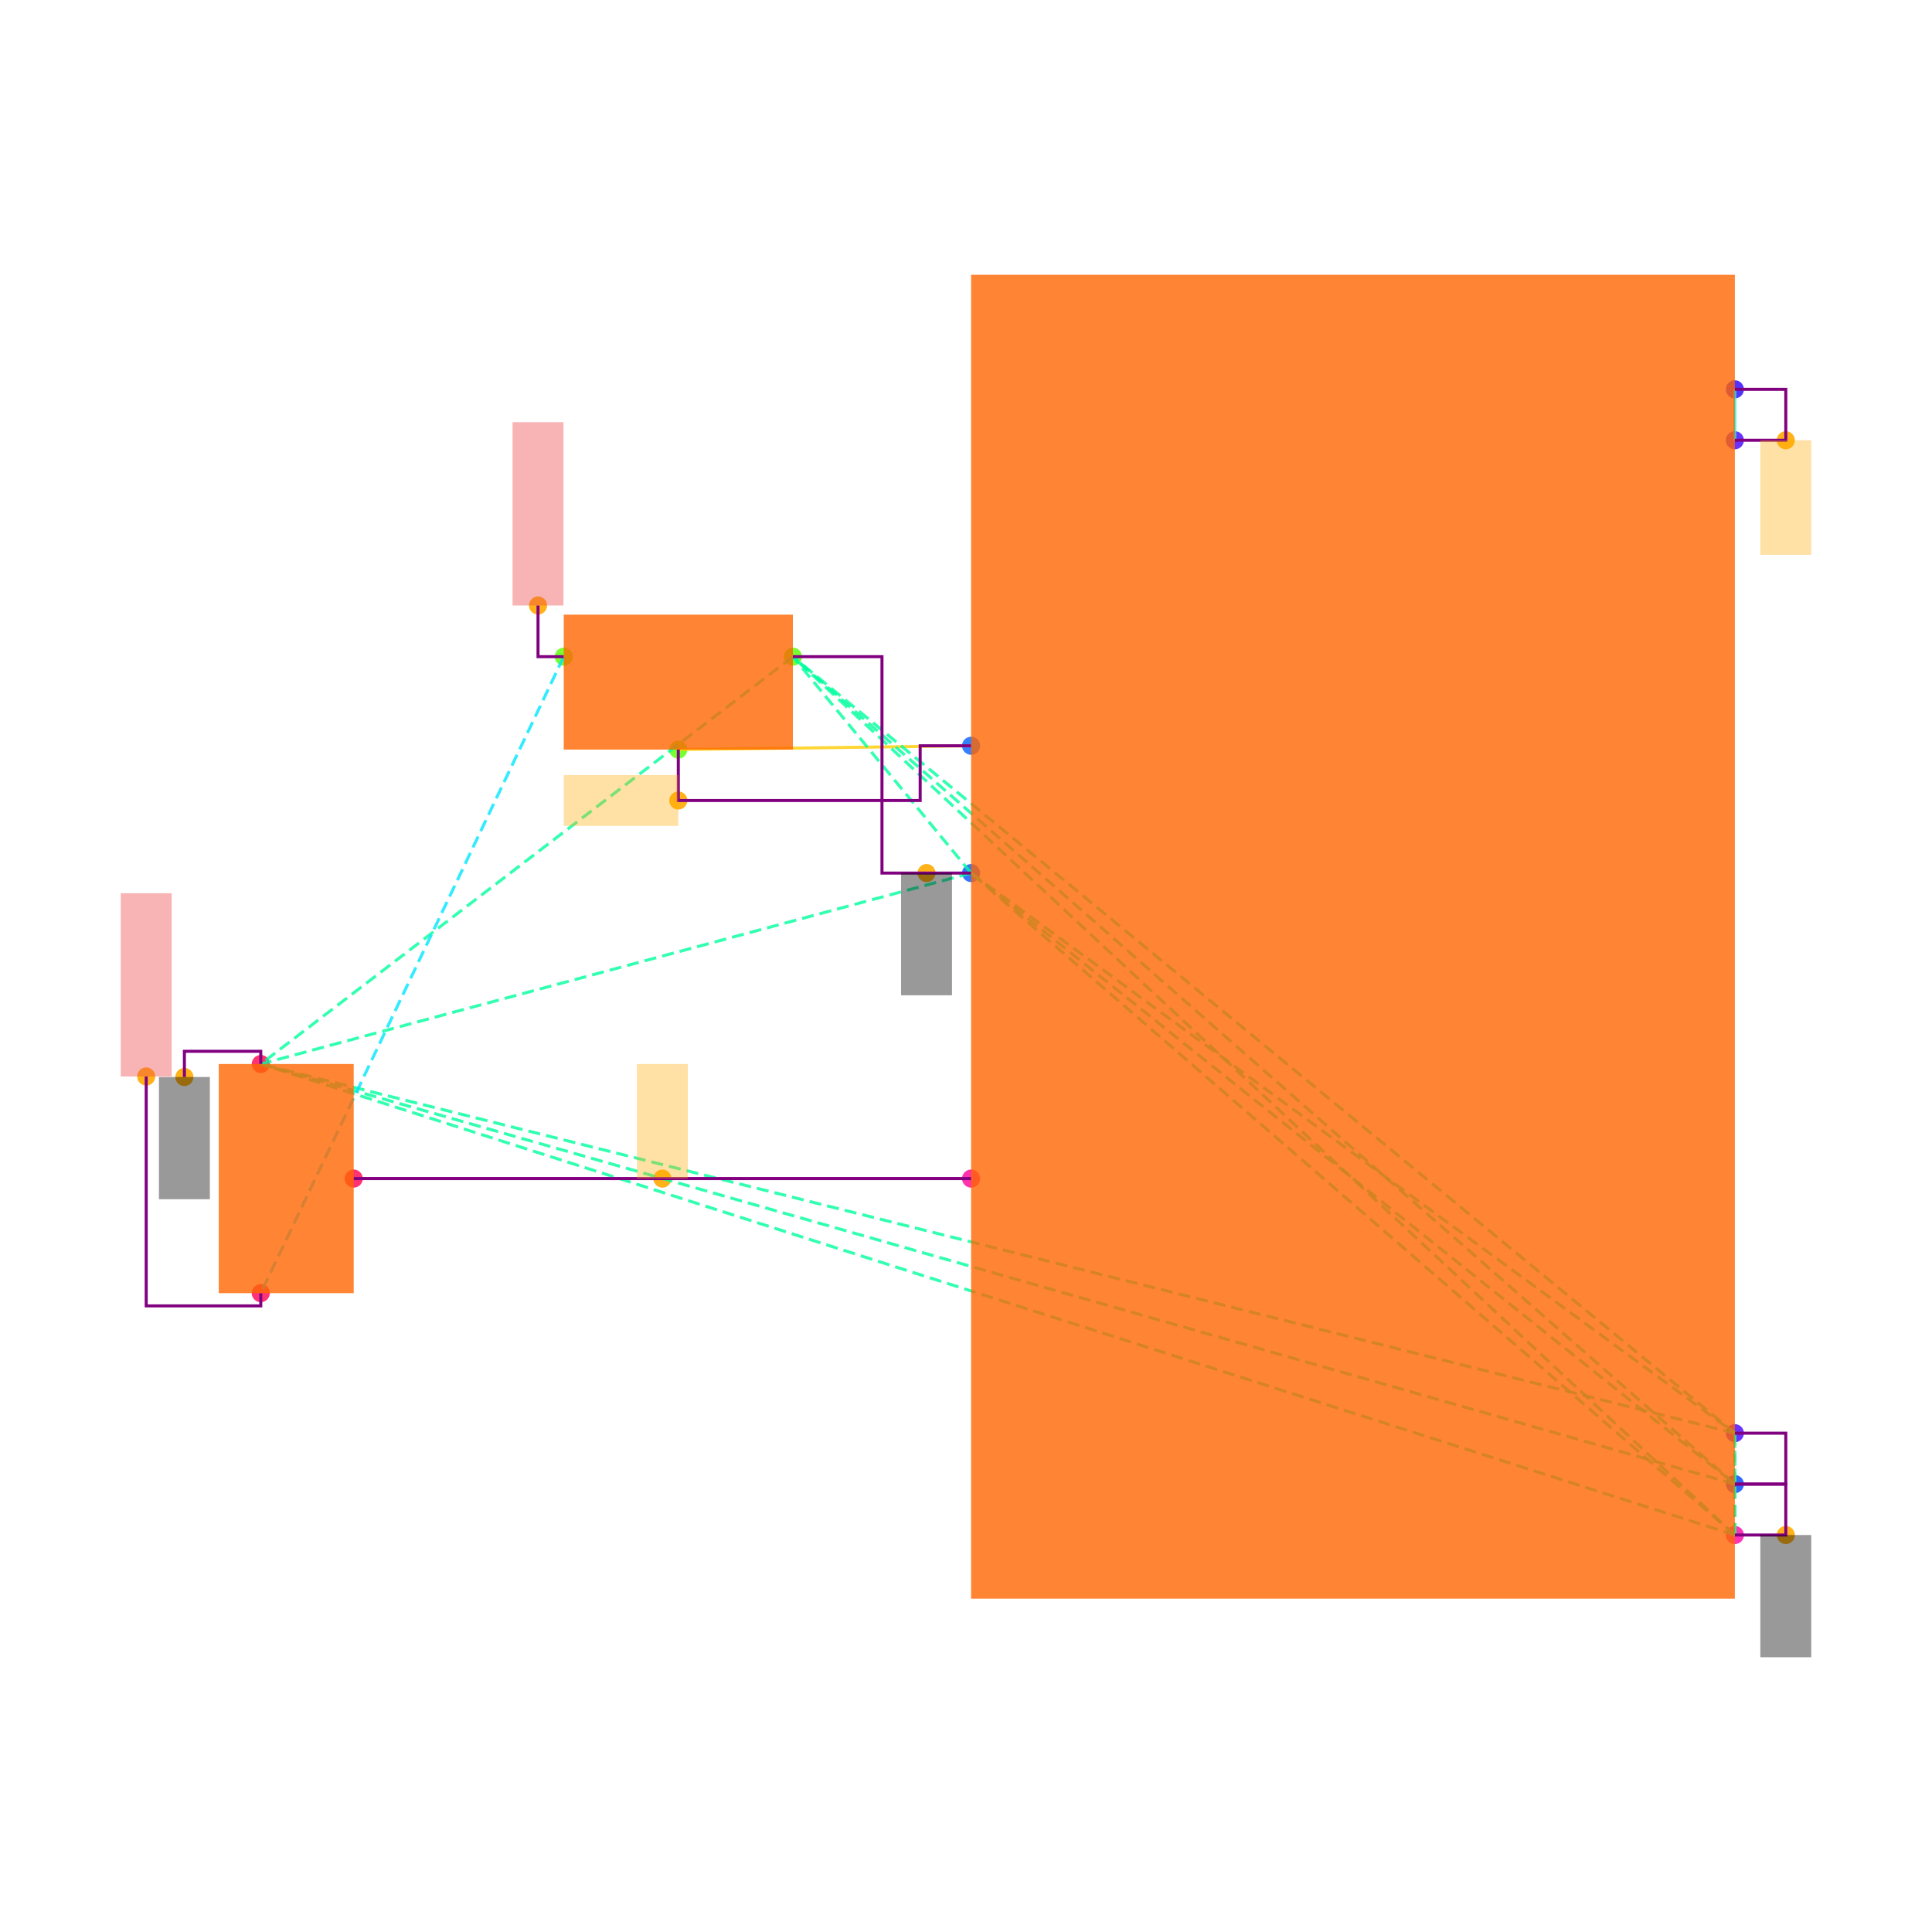
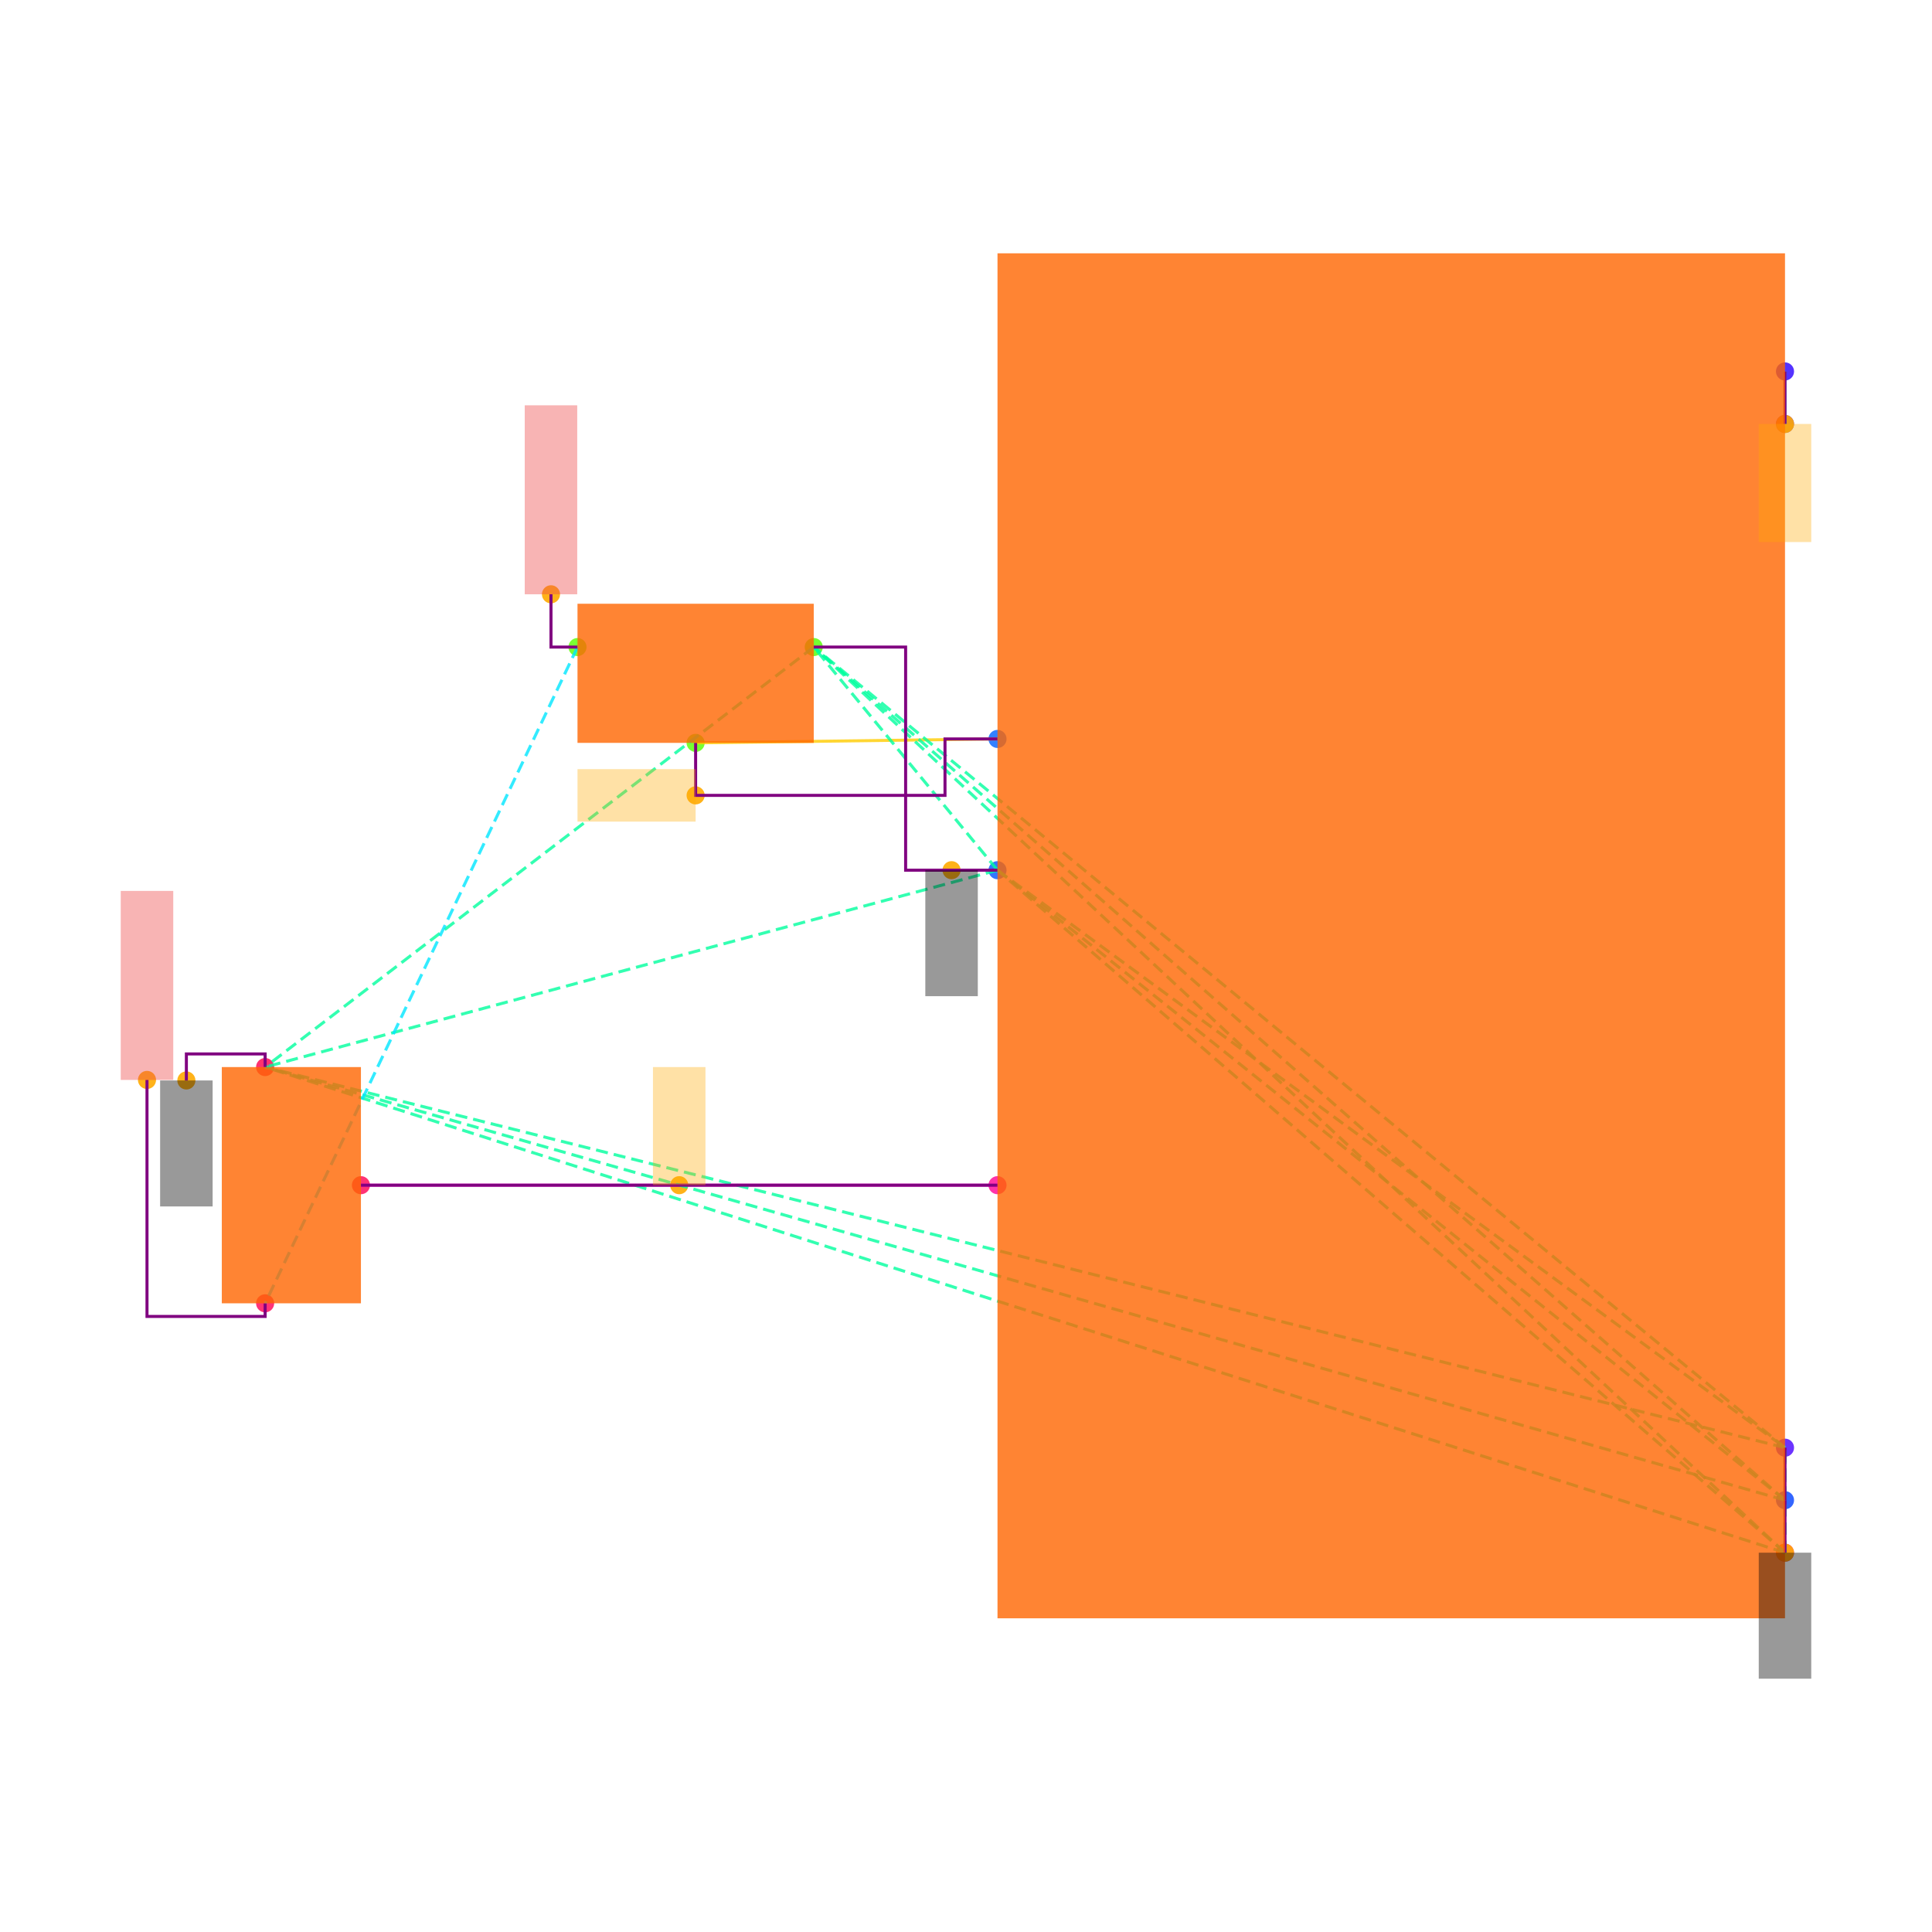
<svg xmlns="http://www.w3.org/2000/svg" width="640" height="640" viewBox="0 0 640 640">
  <rect width="100%" height="100%" fill="white" />
  <g>
-     <circle data-type="point" data-label="U1.3 x+" data-x="3.3774999999999995" data-y="-2.7900000000000005" cx="574.699" cy="508.494" r="3" fill="hsl(321, 100%, 50%, 0.8)" />
+     <circle data-type="point" data-label="U1.3 x+" data-x="3.3774999999999995" data-y="-2.7900000000000005" cx="591.304" cy="514.348" r="3" fill="hsl(321, 100%, 50%, 0.8)" />
  </g>
  <g>
-     <circle data-type="point" data-label="U1.7 x-" data-x="0.3774999999999997" data-y="-1.39" cx="321.687" cy="390.422" r="3" fill="hsl(325, 100%, 50%, 0.8)" />
+     <circle data-type="point" data-label="U1.7 x-" data-x="0.3774999999999997" data-y="-1.39" cx="330.435" cy="392.609" r="3" fill="hsl(325, 100%, 50%, 0.8)" />
  </g>
  <g>
-     <circle data-type="point" data-label="U1.10 x-" data-x="0.3774999999999997" data-y="0.3100000000000005" cx="321.687" cy="247.048" r="3" fill="hsl(217, 100%, 50%, 0.8)" />
+     <circle data-type="point" data-label="U1.10 x-" data-x="0.3774999999999997" data-y="0.3100000000000005" cx="330.435" cy="244.783" r="3" fill="hsl(217, 100%, 50%, 0.8)" />
  </g>
  <g>
-     <circle data-type="point" data-label="U1.13 x-" data-x="0.3774999999999997" data-y="-0.1899999999999995" cx="321.687" cy="289.217" r="3" fill="hsl(220, 100%, 50%, 0.8)" />
+     <circle data-type="point" data-label="U1.13 x-" data-x="0.3774999999999997" data-y="-0.1899999999999995" cx="330.435" cy="288.261" r="3" fill="hsl(220, 100%, 50%, 0.8)" />
  </g>
  <g>
-     <circle data-type="point" data-label="U1.18 x+" data-x="3.3774999999999995" data-y="-2.5900000000000003" cx="574.699" cy="491.627" r="3" fill="hsl(225, 100%, 50%, 0.8)" />
+     <circle data-type="point" data-label="U1.18 x+" data-x="3.3774999999999995" data-y="-2.5900000000000003" cx="591.304" cy="496.957" r="3" fill="hsl(225, 100%, 50%, 0.8)" />
  </g>
  <g>
-     <circle data-type="point" data-label="U1.22 x+" data-x="3.3774999999999995" data-y="1.7100000000000004" cx="574.699" cy="128.976" r="3" fill="hsl(250, 100%, 50%, 0.8)" />
+     <circle data-type="point" data-label="U1.22 x+" data-x="3.3774999999999995" data-y="1.7100000000000004" cx="591.304" cy="123.043" r="3" fill="hsl(250, 100%, 50%, 0.8)" />
  </g>
  <g>
-     <circle data-type="point" data-label="U1.28 x+" data-x="3.3774999999999995" data-y="1.5100000000000002" cx="574.699" cy="145.843" r="3" fill="hsl(256, 100%, 50%, 0.8)" />
+     <circle data-type="point" data-label="U1.28 x+" data-x="3.3774999999999995" data-y="1.5100000000000002" cx="591.304" cy="140.435" r="3" fill="hsl(256, 100%, 50%, 0.8)" />
  </g>
  <g>
-     <circle data-type="point" data-label="U1.29 x+" data-x="3.3774999999999995" data-y="-2.3900000000000006" cx="574.699" cy="474.759" r="3" fill="hsl(257, 100%, 50%, 0.8)" />
+     <circle data-type="point" data-label="U1.29 x+" data-x="3.3774999999999995" data-y="-2.3900000000000006" cx="591.304" cy="479.565" r="3" fill="hsl(257, 100%, 50%, 0.8)" />
  </g>
  <g>
-     <circle data-type="point" data-label="J2.1 x-" data-x="-1.2225000000000006" data-y="0.6600000000000018" cx="186.747" cy="217.53" r="3" fill="hsl(99, 100%, 50%, 0.8)" />
+     <circle data-type="point" data-label="J2.1 x-" data-x="-1.2225000000000006" data-y="0.6600000000000018" cx="191.304" cy="214.348" r="3" fill="hsl(99, 100%, 50%, 0.8)" />
  </g>
  <g>
-     <circle data-type="point" data-label="J2.2 y-" data-x="-0.7725000000000006" data-y="0.2950000000000018" cx="224.699" cy="248.313" r="3" fill="hsl(100, 100%, 50%, 0.8)" />
+     <circle data-type="point" data-label="J2.2 y-" data-x="-0.7725000000000006" data-y="0.2950000000000018" cx="230.435" cy="246.087" r="3" fill="hsl(100, 100%, 50%, 0.8)" />
  </g>
  <g>
-     <circle data-type="point" data-label="J2.3 x+" data-x="-0.3225000000000006" data-y="0.6600000000000018" cx="262.651" cy="217.53" r="3" fill="hsl(101, 100%, 50%, 0.8)" />
+     <circle data-type="point" data-label="J2.3 x+" data-x="-0.3225000000000006" data-y="0.6600000000000018" cx="269.565" cy="214.348" r="3" fill="hsl(101, 100%, 50%, 0.8)" />
  </g>
  <g>
-     <circle data-type="point" data-label="J3.1 y-" data-x="-2.4125" data-y="-1.84" cx="86.386" cy="428.373" r="3" fill="hsl(340, 100%, 50%, 0.8)" />
+     <circle data-type="point" data-label="J3.1 y-" data-x="-2.4125" data-y="-1.84" cx="87.826" cy="431.739" r="3" fill="hsl(340, 100%, 50%, 0.8)" />
  </g>
  <g>
-     <circle data-type="point" data-label="J3.2 x+" data-x="-2.0475" data-y="-1.39" cx="117.169" cy="390.422" r="3" fill="hsl(341, 100%, 50%, 0.8)" />
+     <circle data-type="point" data-label="J3.2 x+" data-x="-2.0475" data-y="-1.39" cx="119.565" cy="392.609" r="3" fill="hsl(341, 100%, 50%, 0.8)" />
  </g>
  <g>
-     <circle data-type="point" data-label="J3.3 y+" data-x="-2.4125" data-y="-0.9399999999999997" cx="86.386" cy="352.47" r="3" fill="hsl(342, 100%, 50%, 0.8)" />
+     <circle data-type="point" data-label="J3.3 y+" data-x="-2.4125" data-y="-0.9399999999999997" cx="87.826" cy="353.478" r="3" fill="hsl(342, 100%, 50%, 0.8)" />
  </g>
  <g>
-     <circle data-type="point" data-label="anchorPoint orientation: y-" data-x="3.5774999999999997" data-y="-2.7900000000000005" cx="591.566" cy="508.494" r="3" fill="hsl(40, 100%, 50%, 0.9)" />
+     <circle data-type="point" data-label="anchorPoint orientation: y-" data-x="3.3774999999999995" data-y="-2.7900000000000005" cx="591.304" cy="514.348" r="3" fill="hsl(40, 100%, 50%, 0.9)" />
  </g>
  <g>
-     <circle data-type="point" data-label="anchorPoint orientation: y-" data-x="0.20249999999999962" data-y="-0.1899999999999995" cx="306.928" cy="289.217" r="3" fill="hsl(40, 100%, 50%, 0.9)" />
+     <circle data-type="point" data-label="anchorPoint orientation: y-" data-x="0.20249999999999962" data-y="-0.1899999999999995" cx="315.217" cy="288.261" r="3" fill="hsl(40, 100%, 50%, 0.9)" />
  </g>
  <g>
-     <circle data-type="point" data-label="anchorPoint orientation: y-" data-x="-2.7125000000000004" data-y="-0.9909999999999998" cx="61.084" cy="356.771" r="3" fill="hsl(40, 100%, 50%, 0.9)" />
+     <circle data-type="point" data-label="anchorPoint orientation: y-" data-x="-2.7125000000000004" data-y="-0.9909999999999998" cx="61.739" cy="357.913" r="3" fill="hsl(40, 100%, 50%, 0.9)" />
  </g>
  <g>
-     <circle data-type="point" data-label="anchorPoint orientation: y+" data-x="-0.8350000000000001" data-y="-1.39" cx="219.428" cy="390.422" r="3" fill="hsl(40, 100%, 50%, 0.9)" />
+     <circle data-type="point" data-label="anchorPoint orientation: y+" data-x="-0.8350000000000001" data-y="-1.39" cx="225" cy="392.609" r="3" fill="hsl(40, 100%, 50%, 0.9)" />
  </g>
  <g>
-     <circle data-type="point" data-label="anchorPoint orientation: x-" data-x="-0.7725000000000006" data-y="0.09500000000000186" cx="224.699" cy="265.181" r="3" fill="hsl(40, 100%, 50%, 0.9)" />
+     <circle data-type="point" data-label="anchorPoint orientation: x-" data-x="-0.7725000000000006" data-y="0.09500000000000186" cx="230.435" cy="263.478" r="3" fill="hsl(40, 100%, 50%, 0.9)" />
  </g>
  <g>
-     <circle data-type="point" data-label="anchorPoint orientation: y-" data-x="3.5774999999999997" data-y="1.5100000000000002" cx="591.566" cy="145.843" r="3" fill="hsl(40, 100%, 50%, 0.9)" />
+     <circle data-type="point" data-label="anchorPoint orientation: y-" data-x="3.3774999999999995" data-y="1.5100000000000002" cx="591.304" cy="140.435" r="3" fill="hsl(40, 100%, 50%, 0.9)" />
  </g>
  <g>
-     <circle data-type="point" data-label="anchorPoint orientation: y+" data-x="-1.3235000000000006" data-y="0.8610000000000018" cx="178.229" cy="200.578" r="3" fill="hsl(40, 100%, 50%, 0.9)" />
+     <circle data-type="point" data-label="anchorPoint orientation: y+" data-x="-1.3235000000000006" data-y="0.8610000000000018" cx="182.522" cy="196.87" r="3" fill="hsl(40, 100%, 50%, 0.9)" />
  </g>
  <g>
-     <circle data-type="point" data-label="anchorPoint orientation: y+" data-x="-2.8625000000000003" data-y="-0.989" cx="48.434" cy="356.602" r="3" fill="hsl(40, 100%, 50%, 0.9)" />
+     <circle data-type="point" data-label="anchorPoint orientation: y+" data-x="-2.8625000000000003" data-y="-0.989" cx="48.696" cy="357.739" r="3" fill="hsl(40, 100%, 50%, 0.9)" />
  </g>
  <g>
-     <polyline data-points="3.3774999999999995,1.5100000000000002 3.3774999999999995,1.7100000000000004" data-type="line" data-label="" points="574.699,145.843 574.699,128.976" fill="none" stroke="hsl(176, 100%, 50%, 0.8)" stroke-width="1" />
+     <polyline data-points="3.3774999999999995,1.5100000000000002 3.3774999999999995,1.7100000000000004" data-type="line" data-label="" points="591.304,140.435 591.304,123.043" fill="none" stroke="hsl(176, 100%, 50%, 0.8)" stroke-width="1" />
  </g>
  <g>
-     <polyline data-points="-0.7725000000000006,0.2950000000000018 0.3774999999999997,0.3100000000000005" data-type="line" data-label="" points="224.699,248.313 321.687,247.048" fill="none" stroke="hsl(48, 100%, 50%, 0.8)" stroke-width="1" />
+     <polyline data-points="-0.7725000000000006,0.2950000000000018 0.3774999999999997,0.3100000000000005" data-type="line" data-label="" points="230.435,246.087 330.435,244.783" fill="none" stroke="hsl(48, 100%, 50%, 0.8)" stroke-width="1" />
  </g>
  <g>
-     <polyline data-points="-2.0475,-1.39 0.3774999999999997,-1.39" data-type="line" data-label="" points="117.169,390.422 321.687,390.422" fill="none" stroke="hsl(312, 100%, 50%, 0.8)" stroke-width="1" />
+     <polyline data-points="-2.0475,-1.39 0.3774999999999997,-1.39" data-type="line" data-label="" points="119.565,392.609 330.435,392.609" fill="none" stroke="hsl(312, 100%, 50%, 0.8)" stroke-width="1" />
  </g>
  <g>
-     <polyline data-points="3.3774999999999995,-2.7900000000000005 0.3774999999999997,-0.1899999999999995" data-type="line" data-label="" points="574.699,508.494 321.687,289.217" fill="none" stroke="hsl(157, 100%, 50%, 0.8)" stroke-width="1" stroke-dasharray="4 2" />
+     <polyline data-points="3.3774999999999995,-2.7900000000000005 0.3774999999999997,-0.1899999999999995" data-type="line" data-label="" points="591.304,514.348 330.435,288.261" fill="none" stroke="hsl(157, 100%, 50%, 0.8)" stroke-width="1" stroke-dasharray="4 2" />
  </g>
  <g>
-     <polyline data-points="3.3774999999999995,-2.7900000000000005 3.3774999999999995,-2.5900000000000003" data-type="line" data-label="" points="574.699,508.494 574.699,491.627" fill="none" stroke="hsl(157, 100%, 50%, 0.8)" stroke-width="1" stroke-dasharray="4 2" />
+     <polyline data-points="3.3774999999999995,-2.7900000000000005 3.3774999999999995,-2.5900000000000003" data-type="line" data-label="" points="591.304,514.348 591.304,496.957" fill="none" stroke="hsl(157, 100%, 50%, 0.8)" stroke-width="1" stroke-dasharray="4 2" />
  </g>
  <g>
-     <polyline data-points="3.3774999999999995,-2.7900000000000005 3.3774999999999995,-2.3900000000000006" data-type="line" data-label="" points="574.699,508.494 574.699,474.759" fill="none" stroke="hsl(157, 100%, 50%, 0.8)" stroke-width="1" stroke-dasharray="4 2" />
+     <polyline data-points="3.3774999999999995,-2.7900000000000005 3.3774999999999995,-2.3900000000000006" data-type="line" data-label="" points="591.304,514.348 591.304,479.565" fill="none" stroke="hsl(157, 100%, 50%, 0.8)" stroke-width="1" stroke-dasharray="4 2" />
  </g>
  <g>
-     <polyline data-points="3.3774999999999995,-2.7900000000000005 -0.3225000000000006,0.6600000000000018" data-type="line" data-label="" points="574.699,508.494 262.651,217.53" fill="none" stroke="hsl(157, 100%, 50%, 0.8)" stroke-width="1" stroke-dasharray="4 2" />
+     <polyline data-points="3.3774999999999995,-2.7900000000000005 -0.3225000000000006,0.6600000000000018" data-type="line" data-label="" points="591.304,514.348 269.565,214.348" fill="none" stroke="hsl(157, 100%, 50%, 0.8)" stroke-width="1" stroke-dasharray="4 2" />
  </g>
  <g>
-     <polyline data-points="3.3774999999999995,-2.7900000000000005 -2.4125,-0.9399999999999997" data-type="line" data-label="" points="574.699,508.494 86.386,352.47" fill="none" stroke="hsl(157, 100%, 50%, 0.8)" stroke-width="1" stroke-dasharray="4 2" />
+     <polyline data-points="3.3774999999999995,-2.7900000000000005 -2.4125,-0.9399999999999997" data-type="line" data-label="" points="591.304,514.348 87.826,353.478" fill="none" stroke="hsl(157, 100%, 50%, 0.8)" stroke-width="1" stroke-dasharray="4 2" />
  </g>
  <g>
-     <polyline data-points="0.3774999999999997,-0.1899999999999995 3.3774999999999995,-2.5900000000000003" data-type="line" data-label="" points="321.687,289.217 574.699,491.627" fill="none" stroke="hsl(157, 100%, 50%, 0.8)" stroke-width="1" stroke-dasharray="4 2" />
+     <polyline data-points="0.3774999999999997,-0.1899999999999995 3.3774999999999995,-2.5900000000000003" data-type="line" data-label="" points="330.435,288.261 591.304,496.957" fill="none" stroke="hsl(157, 100%, 50%, 0.8)" stroke-width="1" stroke-dasharray="4 2" />
  </g>
  <g>
-     <polyline data-points="0.3774999999999997,-0.1899999999999995 3.3774999999999995,-2.3900000000000006" data-type="line" data-label="" points="321.687,289.217 574.699,474.759" fill="none" stroke="hsl(157, 100%, 50%, 0.8)" stroke-width="1" stroke-dasharray="4 2" />
+     <polyline data-points="0.3774999999999997,-0.1899999999999995 3.3774999999999995,-2.3900000000000006" data-type="line" data-label="" points="330.435,288.261 591.304,479.565" fill="none" stroke="hsl(157, 100%, 50%, 0.8)" stroke-width="1" stroke-dasharray="4 2" />
  </g>
  <g>
-     <polyline data-points="0.3774999999999997,-0.1899999999999995 -0.3225000000000006,0.6600000000000018" data-type="line" data-label="" points="321.687,289.217 262.651,217.53" fill="none" stroke="hsl(157, 100%, 50%, 0.8)" stroke-width="1" stroke-dasharray="4 2" />
+     <polyline data-points="0.3774999999999997,-0.1899999999999995 -0.3225000000000006,0.6600000000000018" data-type="line" data-label="" points="330.435,288.261 269.565,214.348" fill="none" stroke="hsl(157, 100%, 50%, 0.8)" stroke-width="1" stroke-dasharray="4 2" />
  </g>
  <g>
-     <polyline data-points="0.3774999999999997,-0.1899999999999995 -2.4125,-0.9399999999999997" data-type="line" data-label="" points="321.687,289.217 86.386,352.47" fill="none" stroke="hsl(157, 100%, 50%, 0.8)" stroke-width="1" stroke-dasharray="4 2" />
+     <polyline data-points="0.3774999999999997,-0.1899999999999995 -2.4125,-0.9399999999999997" data-type="line" data-label="" points="330.435,288.261 87.826,353.478" fill="none" stroke="hsl(157, 100%, 50%, 0.8)" stroke-width="1" stroke-dasharray="4 2" />
  </g>
  <g>
-     <polyline data-points="3.3774999999999995,-2.5900000000000003 3.3774999999999995,-2.3900000000000006" data-type="line" data-label="" points="574.699,491.627 574.699,474.759" fill="none" stroke="hsl(157, 100%, 50%, 0.8)" stroke-width="1" stroke-dasharray="4 2" />
+     <polyline data-points="3.3774999999999995,-2.5900000000000003 3.3774999999999995,-2.3900000000000006" data-type="line" data-label="" points="591.304,496.957 591.304,479.565" fill="none" stroke="hsl(157, 100%, 50%, 0.8)" stroke-width="1" stroke-dasharray="4 2" />
  </g>
  <g>
-     <polyline data-points="3.3774999999999995,-2.5900000000000003 -0.3225000000000006,0.6600000000000018" data-type="line" data-label="" points="574.699,491.627 262.651,217.53" fill="none" stroke="hsl(157, 100%, 50%, 0.8)" stroke-width="1" stroke-dasharray="4 2" />
+     <polyline data-points="3.3774999999999995,-2.5900000000000003 -0.3225000000000006,0.6600000000000018" data-type="line" data-label="" points="591.304,496.957 269.565,214.348" fill="none" stroke="hsl(157, 100%, 50%, 0.8)" stroke-width="1" stroke-dasharray="4 2" />
  </g>
  <g>
-     <polyline data-points="3.3774999999999995,-2.5900000000000003 -2.4125,-0.9399999999999997" data-type="line" data-label="" points="574.699,491.627 86.386,352.47" fill="none" stroke="hsl(157, 100%, 50%, 0.8)" stroke-width="1" stroke-dasharray="4 2" />
+     <polyline data-points="3.3774999999999995,-2.5900000000000003 -2.4125,-0.9399999999999997" data-type="line" data-label="" points="591.304,496.957 87.826,353.478" fill="none" stroke="hsl(157, 100%, 50%, 0.8)" stroke-width="1" stroke-dasharray="4 2" />
  </g>
  <g>
-     <polyline data-points="3.3774999999999995,-2.3900000000000006 -0.3225000000000006,0.6600000000000018" data-type="line" data-label="" points="574.699,474.759 262.651,217.53" fill="none" stroke="hsl(157, 100%, 50%, 0.8)" stroke-width="1" stroke-dasharray="4 2" />
+     <polyline data-points="3.3774999999999995,-2.3900000000000006 -0.3225000000000006,0.6600000000000018" data-type="line" data-label="" points="591.304,479.565 269.565,214.348" fill="none" stroke="hsl(157, 100%, 50%, 0.8)" stroke-width="1" stroke-dasharray="4 2" />
  </g>
  <g>
-     <polyline data-points="3.3774999999999995,-2.3900000000000006 -2.4125,-0.9399999999999997" data-type="line" data-label="" points="574.699,474.759 86.386,352.47" fill="none" stroke="hsl(157, 100%, 50%, 0.8)" stroke-width="1" stroke-dasharray="4 2" />
+     <polyline data-points="3.3774999999999995,-2.3900000000000006 -2.4125,-0.9399999999999997" data-type="line" data-label="" points="591.304,479.565 87.826,353.478" fill="none" stroke="hsl(157, 100%, 50%, 0.8)" stroke-width="1" stroke-dasharray="4 2" />
  </g>
  <g>
-     <polyline data-points="-0.3225000000000006,0.6600000000000018 -2.4125,-0.9399999999999997" data-type="line" data-label="" points="262.651,217.53 86.386,352.47" fill="none" stroke="hsl(157, 100%, 50%, 0.8)" stroke-width="1" stroke-dasharray="4 2" />
+     <polyline data-points="-0.3225000000000006,0.6600000000000018 -2.4125,-0.9399999999999997" data-type="line" data-label="" points="269.565,214.348 87.826,353.478" fill="none" stroke="hsl(157, 100%, 50%, 0.8)" stroke-width="1" stroke-dasharray="4 2" />
  </g>
  <g>
-     <polyline data-points="-1.2225000000000006,0.6600000000000018 -2.4125,-1.84" data-type="line" data-label="" points="186.747,217.53 86.386,428.373" fill="none" stroke="hsl(186, 100%, 50%, 0.8)" stroke-width="1" stroke-dasharray="4 2" />
+     <polyline data-points="-1.2225000000000006,0.6600000000000018 -2.4125,-1.84" data-type="line" data-label="" points="191.304,214.348 87.826,431.739" fill="none" stroke="hsl(186, 100%, 50%, 0.8)" stroke-width="1" stroke-dasharray="4 2" />
  </g>
  <g>
-     <polyline data-points="3.3774999999999995,1.5100000000000002 3.5774999999999997,1.5100000000000002 3.5774999999999997,1.7100000000000004 3.3774999999999995,1.7100000000000004" data-type="line" data-label="" points="574.699,145.843 591.566,145.843 591.566,128.976 574.699,128.976" fill="none" stroke="purple" stroke-width="1" />
+     <polyline data-points="3.3774999999999995,1.5100000000000002 3.3774999999999995,1.7100000000000004" data-type="line" data-label="" points="591.304,140.435 591.304,123.043" fill="none" stroke="purple" stroke-width="1" />
  </g>
  <g>
-     <polyline data-points="-0.7725000000000006,0.2950000000000018 -0.7725000000000006,0.09500000000000186 0.17749999999999966,0.09500000000000186 0.17749999999999966,0.3100000000000005 0.3774999999999997,0.3100000000000005" data-type="line" data-label="" points="224.699,248.313 224.699,265.181 304.819,265.181 304.819,247.048 321.687,247.048" fill="none" stroke="purple" stroke-width="1" />
+     <polyline data-points="-0.7725000000000006,0.2950000000000018 -0.7725000000000006,0.09500000000000186 0.17749999999999966,0.09500000000000186 0.17749999999999966,0.3100000000000005 0.3774999999999997,0.3100000000000005" data-type="line" data-label="" points="230.435,246.087 230.435,263.478 313.043,263.478 313.043,244.783 330.435,244.783" fill="none" stroke="purple" stroke-width="1" />
  </g>
  <g>
-     <polyline data-points="0.3774999999999997,-0.1899999999999995 0.027499999999999553,-0.1899999999999995 0.027499999999999553,0.6600000000000018 -0.3225000000000006,0.6600000000000018" data-type="line" data-label="" points="321.687,289.217 292.169,289.217 292.169,217.53 262.651,217.53" fill="none" stroke="purple" stroke-width="1" />
+     <polyline data-points="0.3774999999999997,-0.1899999999999995 0.027499999999999553,-0.1899999999999995 0.027499999999999553,0.6600000000000018 -0.3225000000000006,0.6600000000000018" data-type="line" data-label="" points="330.435,288.261 300,288.261 300,214.348 269.565,214.348" fill="none" stroke="purple" stroke-width="1" />
  </g>
  <g>
-     <polyline data-points="3.3774999999999995,-2.3900000000000006 3.5774999999999997,-2.3900000000000006 3.5774999999999997,-2.5900000000000003 3.3774999999999995,-2.5900000000000003" data-type="line" data-label="" points="574.699,474.759 591.566,474.759 591.566,491.627 574.699,491.627" fill="none" stroke="purple" stroke-width="1" />
+     <polyline data-points="3.3774999999999995,-2.3900000000000006 3.3774999999999995,-2.5900000000000003" data-type="line" data-label="" points="591.304,479.565 591.304,496.957" fill="none" stroke="purple" stroke-width="1" />
  </g>
  <g>
-     <polyline data-points="3.3774999999999995,-2.7900000000000005 3.5774999999999997,-2.7900000000000005 3.5774999999999997,-2.5900000000000003 3.3774999999999995,-2.5900000000000003" data-type="line" data-label="" points="574.699,508.494 591.566,508.494 591.566,491.627 574.699,491.627" fill="none" stroke="purple" stroke-width="1" />
+     <polyline data-points="3.3774999999999995,-2.7900000000000005 3.3774999999999995,-2.5900000000000003" data-type="line" data-label="" points="591.304,514.348 591.304,496.957" fill="none" stroke="purple" stroke-width="1" />
  </g>
  <g>
-     <polyline data-points="-2.0475,-1.39 0.3774999999999997,-1.39" data-type="line" data-label="" points="117.169,390.422 321.687,390.422" fill="none" stroke="purple" stroke-width="1" />
+     <polyline data-points="-2.0475,-1.39 0.3774999999999997,-1.39" data-type="line" data-label="" points="119.565,392.609 330.435,392.609" fill="none" stroke="purple" stroke-width="1" />
  </g>
  <g>
-     <polyline data-points="-2.4125,-0.9399999999999997 -2.4125,-0.8899999999999997 -2.7125000000000004,-0.8899999999999997 -2.7125000000000004,-0.9909999999999998" data-type="line" data-label="" points="86.386,352.47 86.386,348.253 61.084,348.253 61.084,356.771" fill="none" stroke="purple" stroke-width="1" />
+     <polyline data-points="-2.4125,-0.9399999999999997 -2.4125,-0.8899999999999997 -2.7125000000000004,-0.8899999999999997 -2.7125000000000004,-0.9909999999999998" data-type="line" data-label="" points="87.826,353.478 87.826,349.13 61.739,349.13 61.739,357.913" fill="none" stroke="purple" stroke-width="1" />
  </g>
  <g>
-     <polyline data-points="-1.2225000000000006,0.6600000000000018 -1.3235000000000006,0.6600000000000018 -1.3235000000000006,0.8610000000000018" data-type="line" data-label="" points="186.747,217.53 178.229,217.53 178.229,200.578" fill="none" stroke="purple" stroke-width="1" />
+     <polyline data-points="-1.2225000000000006,0.6600000000000018 -1.3235000000000006,0.6600000000000018 -1.3235000000000006,0.8610000000000018" data-type="line" data-label="" points="191.304,214.348 182.522,214.348 182.522,196.87" fill="none" stroke="purple" stroke-width="1" />
  </g>
  <g>
-     <polyline data-points="-2.4125,-1.84 -2.4125,-1.8900000000000001 -2.8625000000000003,-1.8900000000000001 -2.8625000000000003,-0.989" data-type="line" data-label="" points="86.386,428.373 86.386,432.59 48.434,432.59 48.434,356.602" fill="none" stroke="purple" stroke-width="1" />
+     <polyline data-points="-2.4125,-1.84 -2.4125,-1.8900000000000001 -2.8625000000000003,-1.8900000000000001 -2.8625000000000003,-0.989" data-type="line" data-label="" points="87.826,431.739 87.826,436.087 48.696,436.087 48.696,357.739" fill="none" stroke="purple" stroke-width="1" />
  </g>
  <g>
-     <rect data-type="rect" data-label="schematic_component_0" data-x="1.8774999999999997" data-y="-0.43999999999999995" x="321.687" y="91.024" width="253.012" height="438.554" fill="hsl(24, 100%, 50%, 0.8)" stroke="black" stroke-width="0.012" />
+     <rect data-type="rect" data-label="schematic_component_0" data-x="1.8774999999999997" data-y="-0.43999999999999995" x="330.435" y="83.913" width="260.87" height="452.174" fill="hsl(24, 100%, 50%, 0.8)" stroke="black" stroke-width="0.011" />
  </g>
  <g>
-     <rect data-type="rect" data-label="schematic_component_6" data-x="-0.7725000000000006" data-y="0.5600000000000018" x="186.747" y="203.614" width="75.904" height="44.699" fill="hsl(24, 100%, 50%, 0.8)" stroke="black" stroke-width="0.012" />
+     <rect data-type="rect" data-label="schematic_component_6" data-x="-0.7725000000000006" data-y="0.5600000000000018" x="191.304" y="200" width="78.261" height="46.087" fill="hsl(24, 100%, 50%, 0.8)" stroke="black" stroke-width="0.011" />
  </g>
  <g>
-     <rect data-type="rect" data-label="schematic_component_7" data-x="-2.3125" data-y="-1.39" x="72.47" y="352.47" width="44.699" height="75.904" fill="hsl(24, 100%, 50%, 0.8)" stroke="black" stroke-width="0.012" />
+     <rect data-type="rect" data-label="schematic_component_7" data-x="-2.3125" data-y="-1.39" x="73.478" y="353.478" width="46.087" height="78.261" fill="hsl(24, 100%, 50%, 0.8)" stroke="black" stroke-width="0.011" />
  </g>
  <g>
-     <rect data-type="rect" data-label="netId: GND globalConnNetId: connectivity_net3" data-x="3.5774999999999997" data-y="-3.0300000000000002" x="583.133" y="508.494" width="16.867" height="40.482" fill="#00000066" stroke="#000000" stroke-width="0.012" />
+     <rect data-type="rect" data-label="netId: GND globalConnNetId: connectivity_net3" data-x="3.3774999999999995" data-y="-3.0300000000000002" x="582.609" y="514.348" width="17.391" height="41.739" fill="#00000066" stroke="#000000" stroke-width="0.011" />
  </g>
  <g>
-     <rect data-type="rect" data-label="netId: GND globalConnNetId: connectivity_net3" data-x="0.20249999999999962" data-y="-0.4299999999999995" x="298.494" y="289.217" width="16.867" height="40.482" fill="#00000066" stroke="#000000" stroke-width="0.012" />
+     <rect data-type="rect" data-label="netId: GND globalConnNetId: connectivity_net3" data-x="0.20249999999999962" data-y="-0.4299999999999995" x="306.522" y="288.261" width="17.391" height="41.739" fill="#00000066" stroke="#000000" stroke-width="0.011" />
  </g>
  <g>
-     <rect data-type="rect" data-label="netId: GND globalConnNetId: connectivity_net3" data-x="-2.7125000000000004" data-y="-1.2309999999999999" x="52.651" y="356.771" width="16.867" height="40.482" fill="#00000066" stroke="#000000" stroke-width="0.012" />
+     <rect data-type="rect" data-label="netId: GND globalConnNetId: connectivity_net3" data-x="-2.7125000000000004" data-y="-1.2309999999999999" x="53.043" y="357.913" width="17.391" height="41.739" fill="#00000066" stroke="#000000" stroke-width="0.011" />
  </g>
  <g>
-     <rect data-type="rect" data-label="netId: .J3 &gt; .pin2 to .U1 &gt; .pin7 globalConnNetId: connectivity_net2" data-x="-0.8350000000000001" data-y="-1.1649999999999998" x="210.994" y="352.47" width="16.867" height="37.952" fill="hsl(40, 100%, 50%, 0.35)" stroke="black" stroke-width="0.012" />
+     <rect data-type="rect" data-label="netId: .J3 &gt; .pin2 to .U1 &gt; .pin7 globalConnNetId: connectivity_net2" data-x="-0.8350000000000001" data-y="-1.1649999999999998" x="216.304" y="353.478" width="17.391" height="39.13" fill="hsl(40, 100%, 50%, 0.35)" stroke="black" stroke-width="0.011" />
  </g>
  <g>
-     <rect data-type="rect" data-label="netId: .J2 &gt; .pin2 to .U1 &gt; .pin10 globalConnNetId: connectivity_net1" data-x="-0.9975000000000006" data-y="0.09500000000000186" x="186.747" y="256.747" width="37.952" height="16.867" fill="hsl(40, 100%, 50%, 0.35)" stroke="black" stroke-width="0.012" />
+     <rect data-type="rect" data-label="netId: .J2 &gt; .pin2 to .U1 &gt; .pin10 globalConnNetId: connectivity_net1" data-x="-0.9975000000000006" data-y="0.09500000000000186" x="191.304" y="254.783" width="39.13" height="17.391" fill="hsl(40, 100%, 50%, 0.35)" stroke="black" stroke-width="0.011" />
  </g>
  <g>
-     <rect data-type="rect" data-label="netId: .U1 &gt; .VS2 to .U1 &gt; .pin22 globalConnNetId: connectivity_net0" data-x="3.5774999999999997" data-y="1.2850000000000001" x="583.133" y="145.843" width="16.867" height="37.952" fill="hsl(40, 100%, 50%, 0.35)" stroke="black" stroke-width="0.012" />
+     <rect data-type="rect" data-label="netId: .U1 &gt; .VS2 to .U1 &gt; .pin22 globalConnNetId: connectivity_net0" data-x="3.3774999999999995" data-y="1.2850000000000001" x="582.609" y="140.435" width="17.391" height="39.13" fill="hsl(40, 100%, 50%, 0.35)" stroke="black" stroke-width="0.011" />
  </g>
  <g>
-     <rect data-type="rect" data-label="netId: VCC_3 globalConnNetId: connectivity_net4" data-x="-1.3235000000000006" data-y="1.2210000000000019" x="169.795" y="139.855" width="16.867" height="60.723" fill="#ef444466" stroke="#ef4444" stroke-width="0.012" />
+     <rect data-type="rect" data-label="netId: VCC_3 globalConnNetId: connectivity_net4" data-x="-1.3235000000000006" data-y="1.2210000000000019" x="173.826" y="134.261" width="17.391" height="62.609" fill="#ef444466" stroke="#ef4444" stroke-width="0.011" />
  </g>
  <g>
-     <rect data-type="rect" data-label="netId: VCC_3 globalConnNetId: connectivity_net4" data-x="-2.8625000000000003" data-y="-0.629" x="40" y="295.88" width="16.867" height="60.723" fill="#ef444466" stroke="#ef4444" stroke-width="0.012" />
+     <rect data-type="rect" data-label="netId: VCC_3 globalConnNetId: connectivity_net4" data-x="-2.8625000000000003" data-y="-0.629" x="40" y="295.13" width="17.391" height="62.609" fill="#ef444466" stroke="#ef4444" stroke-width="0.011" />
  </g>
  <g id="crosshair" style="display: none">
    <line id="crosshair-h" y1="0" y2="640" stroke="#666" stroke-width="0.5" />
    <line id="crosshair-v" x1="0" x2="640" stroke="#666" stroke-width="0.5" />
    <text id="coordinates" font-family="monospace" font-size="12" fill="#666" />
  </g>
</svg>
